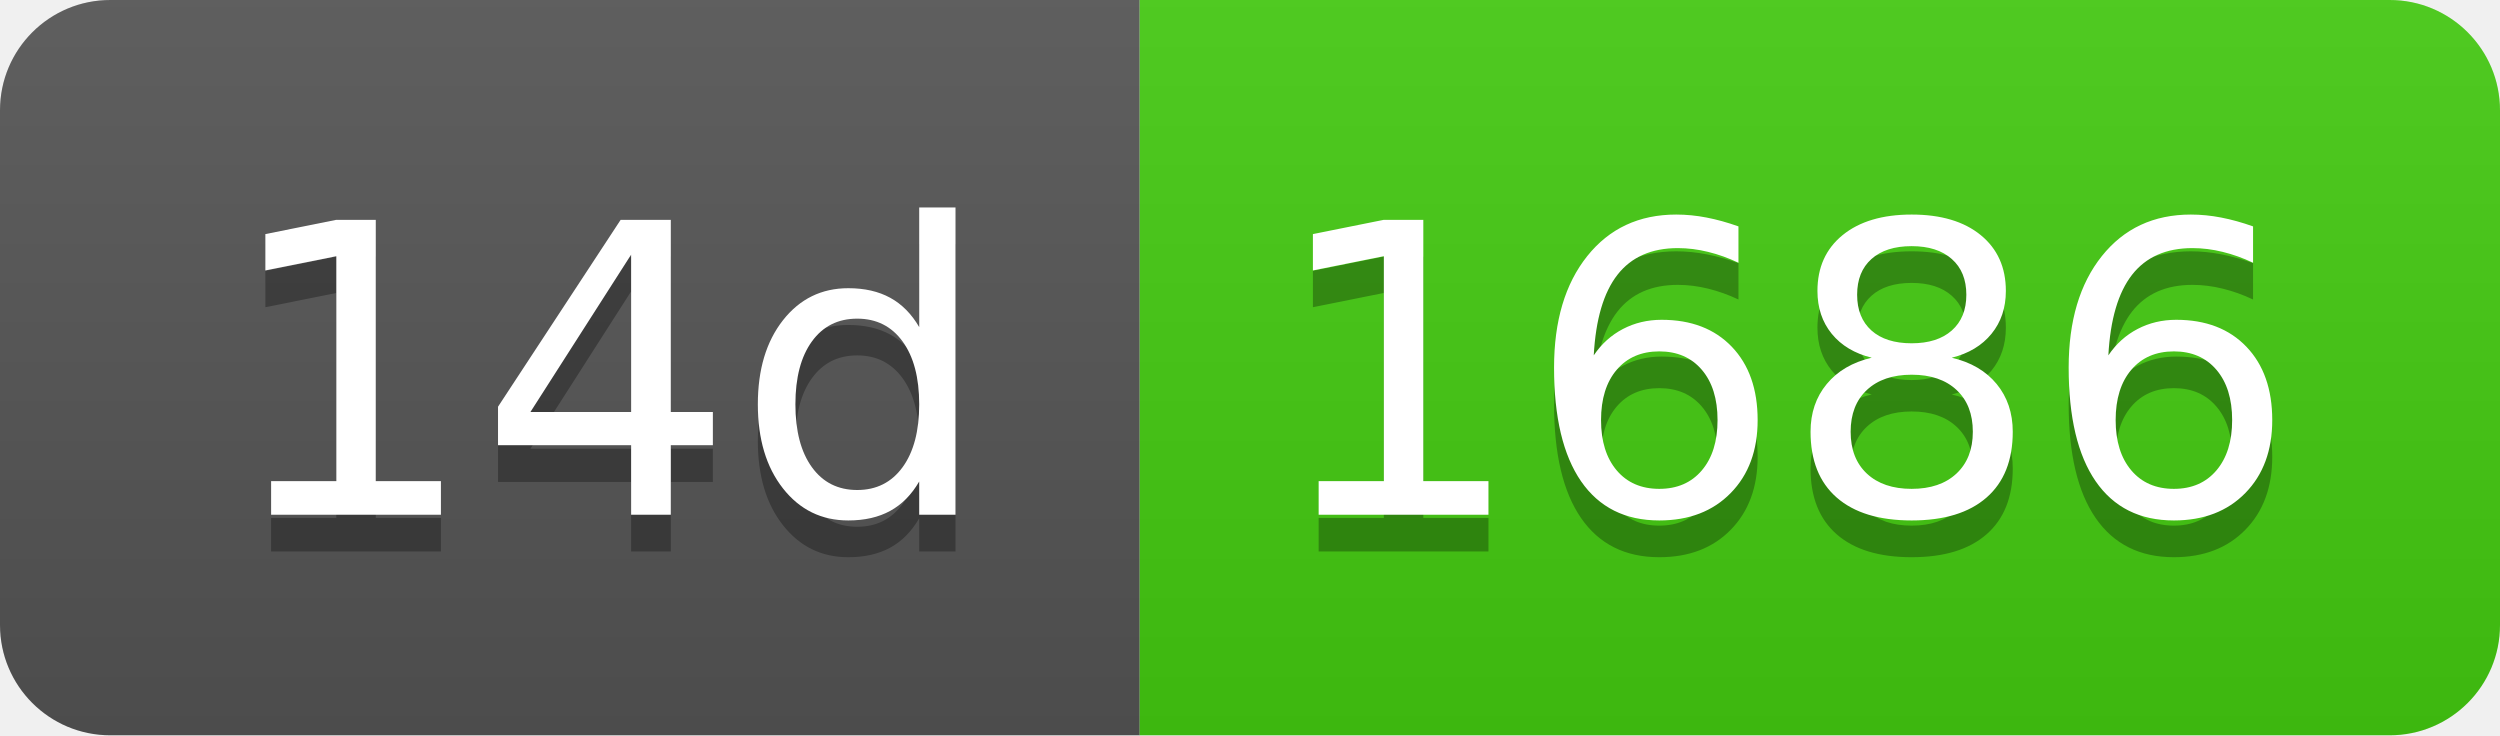
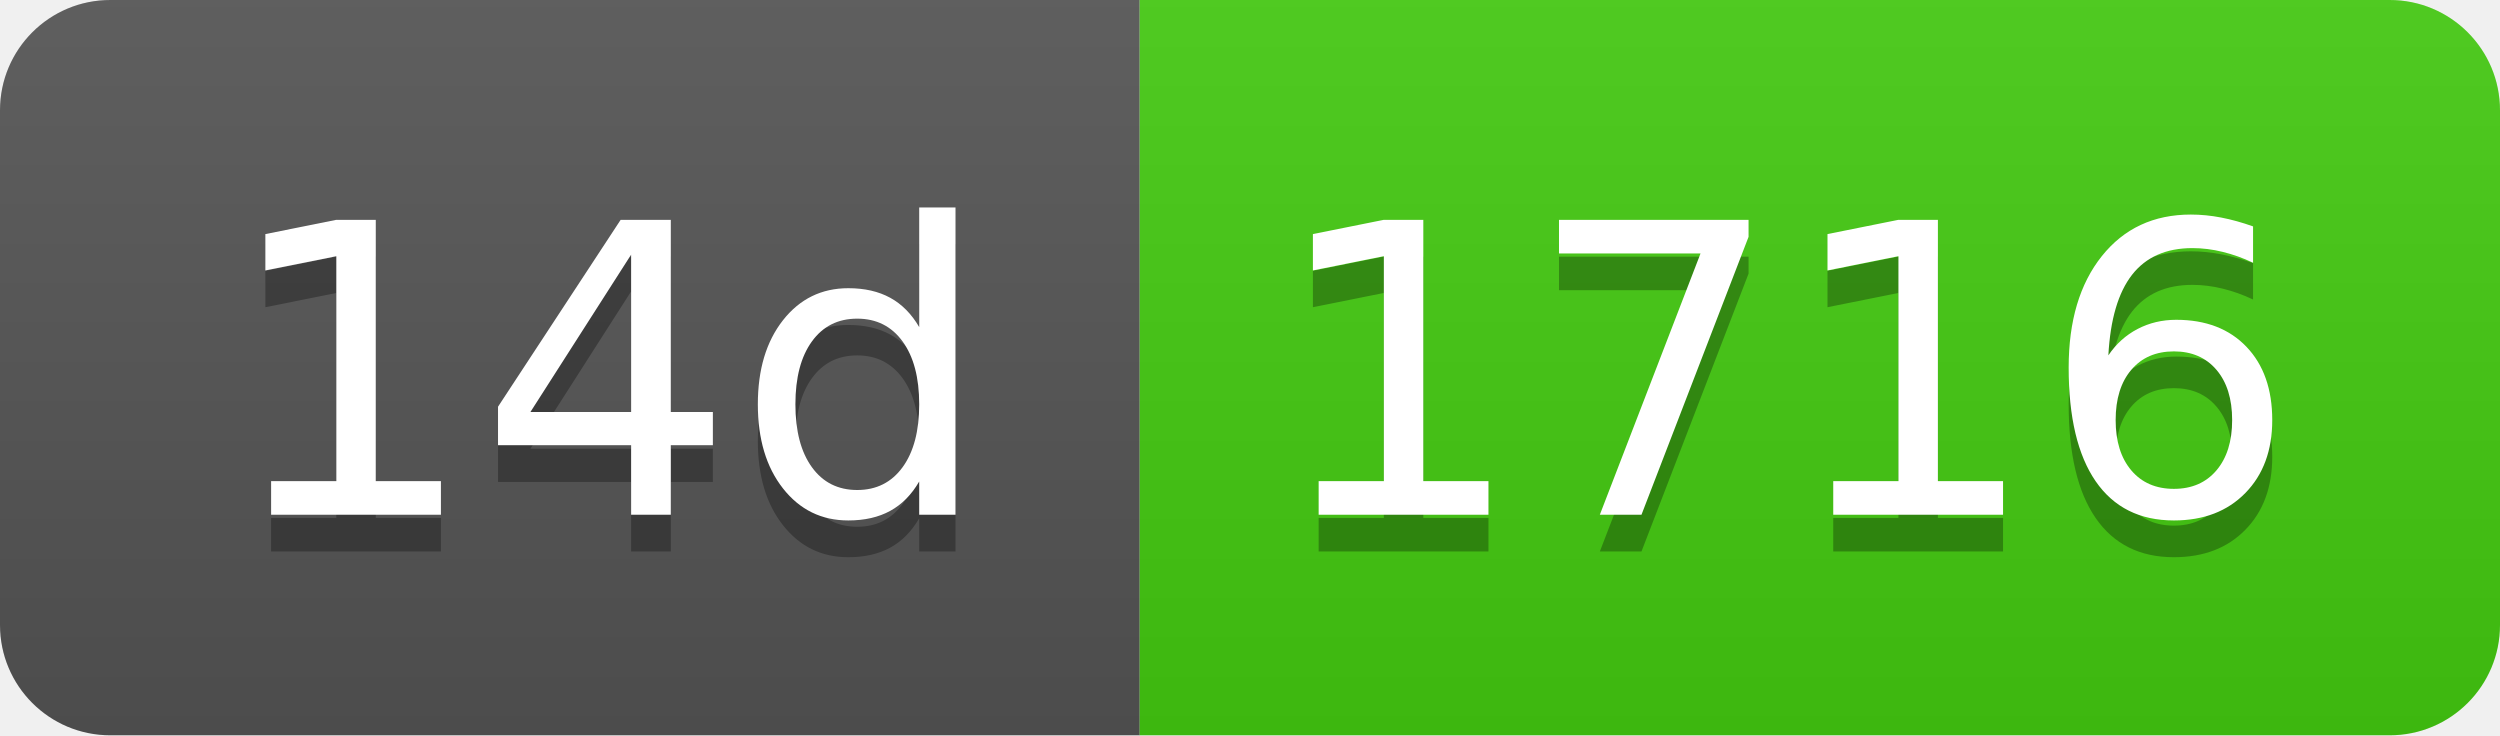
- <svg xmlns="http://www.w3.org/2000/svg" width="68" height="20" role="img" aria-label="14d: 1686">
+ <svg xmlns="http://www.w3.org/2000/svg" width="68" height="20" role="img" aria-label="14d: 1716">
  <linearGradient id="s" x2="0" y2="100%">
    <stop offset="0" stop-color="#bbb" stop-opacity=".1" />
    <stop offset="1" stop-opacity=".1" />
  </linearGradient>
  <clipPath id="r">
    <rect width="68" height="20" rx="3" fill="#fff" />
  </clipPath>
  <g clip-path="url(#r)">
    <rect width="31" height="20" fill="#555" />
    <rect x="31" width="37" height="20" fill="#4c1" />
    <rect width="68" height="20" fill="url(#s)" />
  </g>
  <g fill="#fff" text-anchor="middle" font-family="Verdana,Geneva,DejaVu Sans,sans-serif" text-rendering="geometricPrecision" font-size="110">
    <text aria-hidden="true" x="165" y="150" fill="#010101" fill-opacity=".3" transform="scale(.1)" textLength="210">14d</text>
    <text x="165" y="140" transform="scale(.1)" fill="#fff" textLength="210">14d</text>
-     <text aria-hidden="true" x="485" y="150" fill="#010101" fill-opacity=".3" transform="scale(.1)" textLength="270">1686</text>
-     <text x="485" y="140" transform="scale(.1)" fill="#fff" textLength="270">1686</text>
+     <text aria-hidden="true" x="485" y="150" fill="#010101" fill-opacity=".3" transform="scale(.1)" textLength="270">1716</text>
+     <text x="485" y="140" transform="scale(.1)" fill="#fff" textLength="270">1716</text>
  </g>
</svg>
